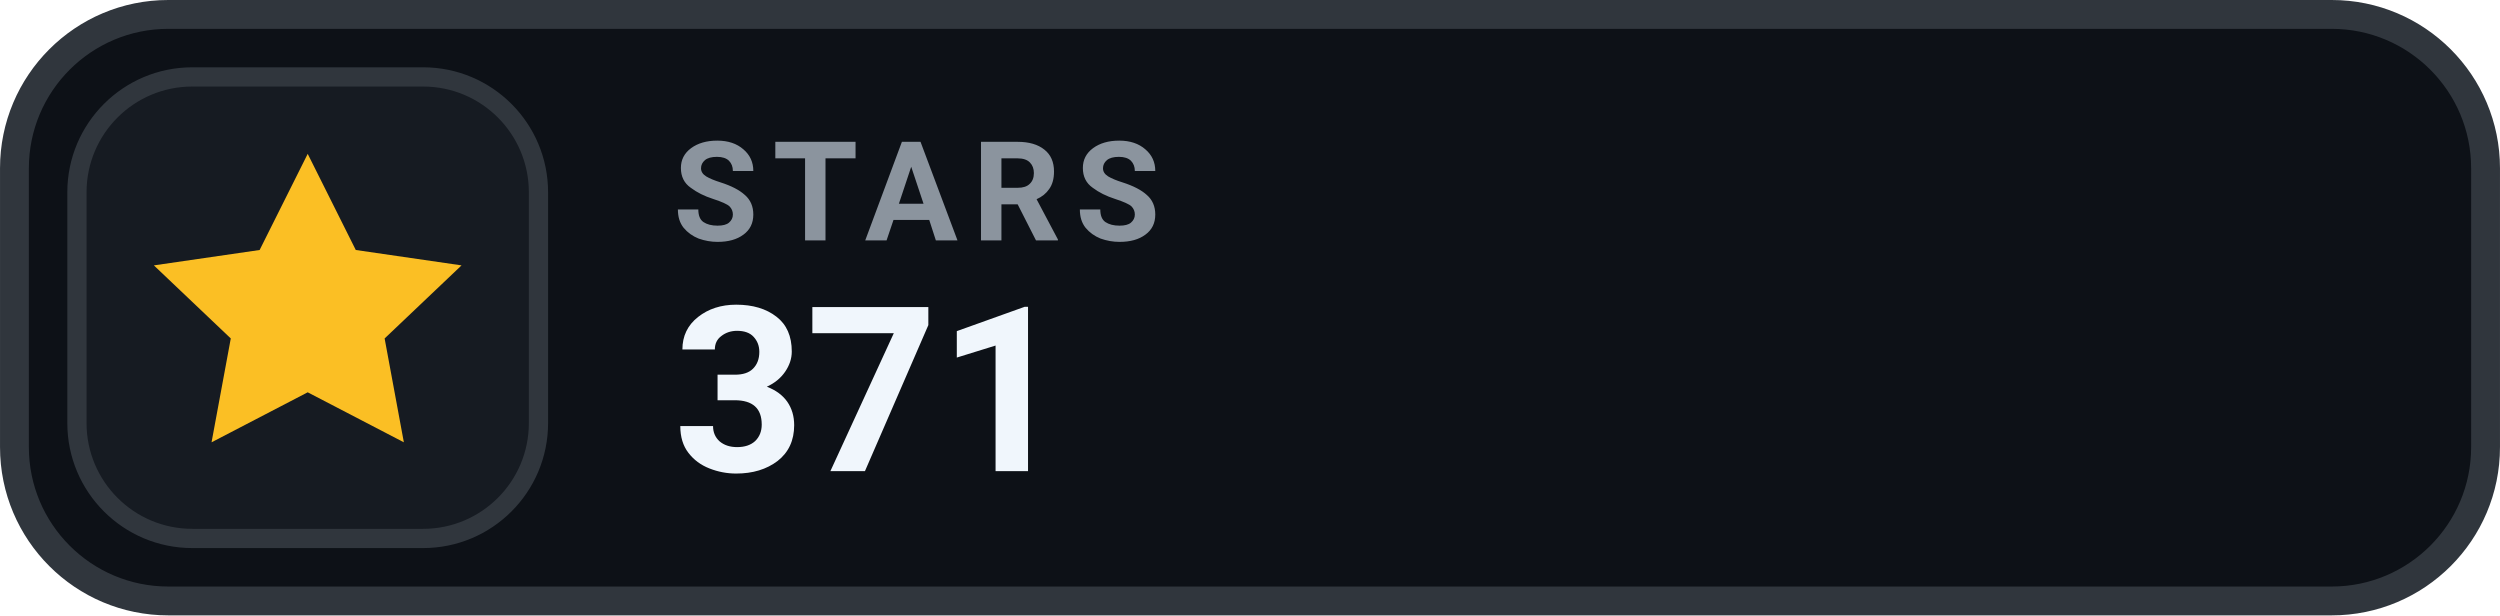
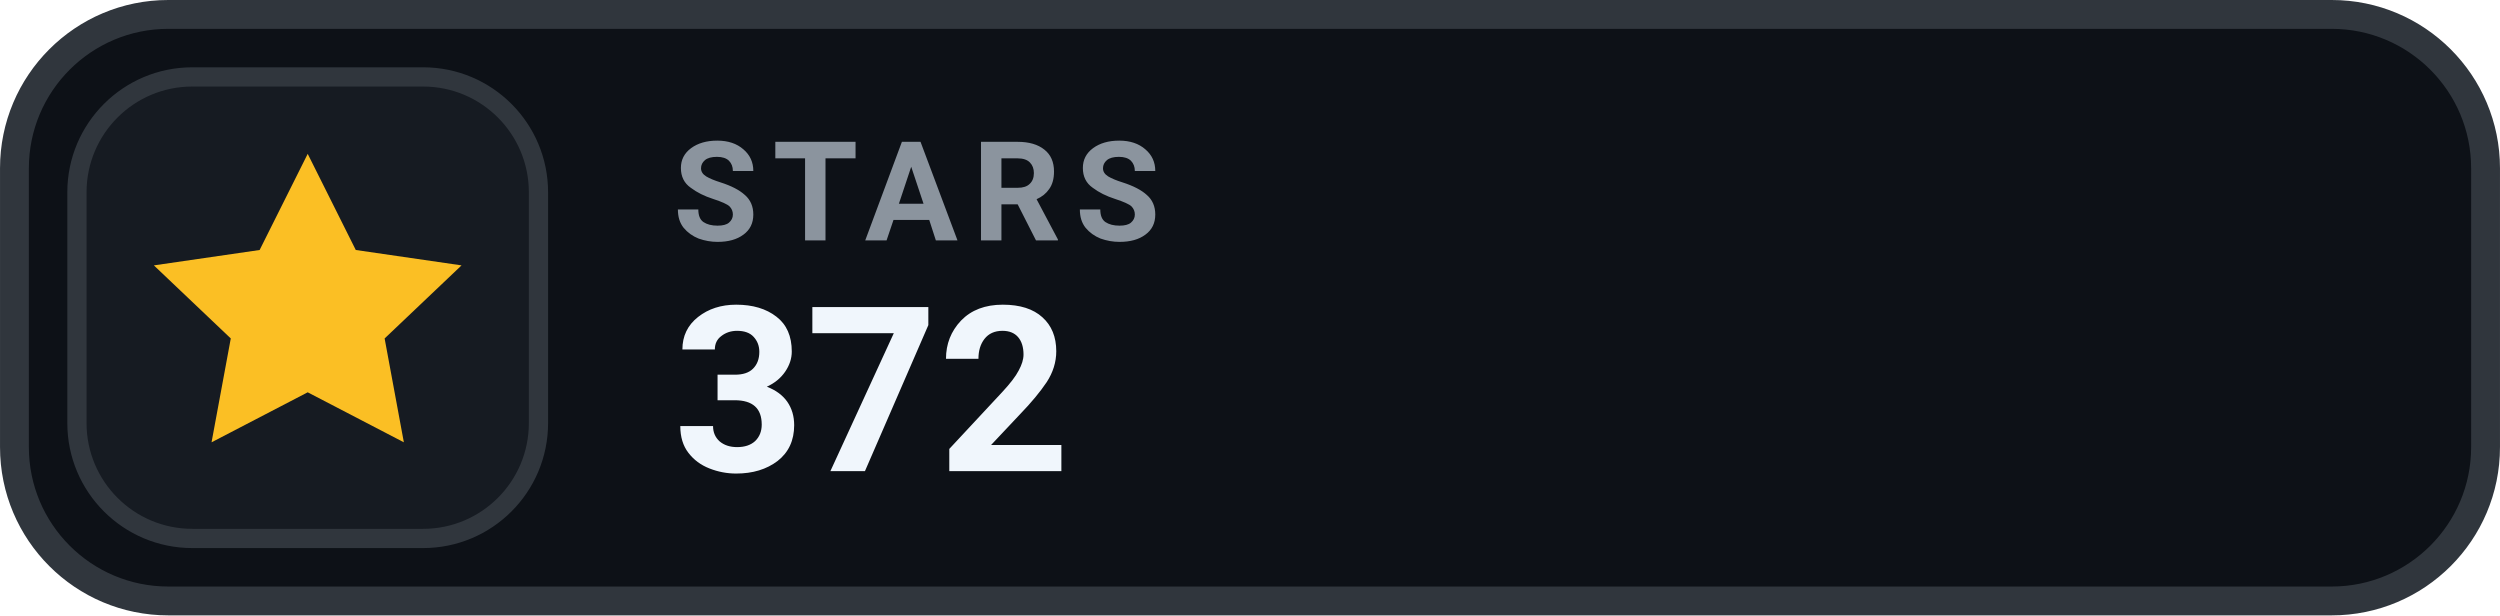
- <svg xmlns="http://www.w3.org/2000/svg" width="126" height="31.015" viewBox="0 0 130 32" role="img" aria-label="STARS 371">
+ <svg xmlns="http://www.w3.org/2000/svg" width="126" height="31.015" viewBox="0 0 130 32" role="img" aria-label="STARS 372">
  <rect x=".75" y=".75" width="128.5" height="30.5" rx="8" fill="#0D1117" stroke="#30363D" stroke-width="1.5" />
  <rect x="4" y="4" width="24" height="24" rx="6" fill="#161B22" stroke="#30363D" stroke-width="1" />
  <g transform="translate(16 16)" style="color:#FBBF24;">
    <path d="M0 -8 l2.5 5 5.5 .8 -4 3.8 1 5.4 -5 -2.6 -5 2.6 1 -5.4 -4 -3.8 5.5 -.8 Z" fill="currentColor" />
  </g>
  <text x="35" y="12.5" fill="#8B949E" font-family="-apple-system,BlinkMacSystemFont,'Segoe UI',Roboto,Helvetica,Arial,sans-serif" font-size="7.2" font-weight="700" letter-spacing=".75">STARS</text>
-   <text x="35" y="24.5" fill="#F0F6FC" font-family="-apple-system,BlinkMacSystemFont,'Segoe UI',Roboto,Helvetica,Arial,sans-serif" font-size="12" font-weight="700">371</text>
+   <text x="35" y="24.5" fill="#F0F6FC" font-family="-apple-system,BlinkMacSystemFont,'Segoe UI',Roboto,Helvetica,Arial,sans-serif" font-size="12" font-weight="700">372</text>
</svg>
